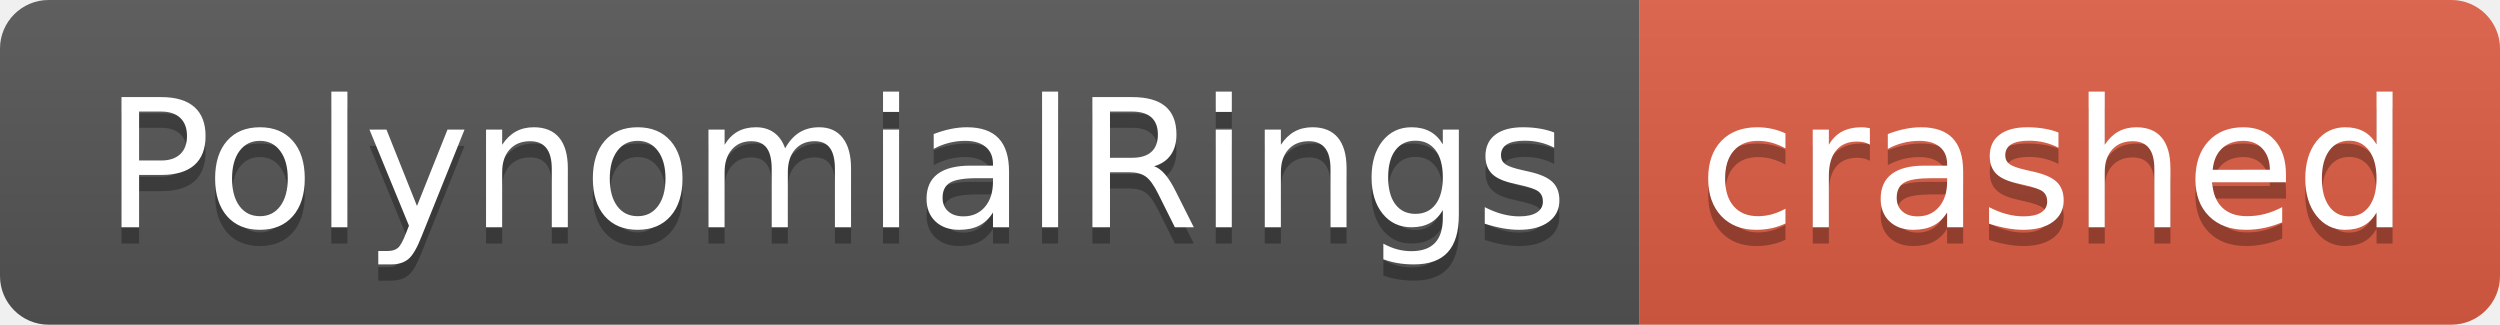
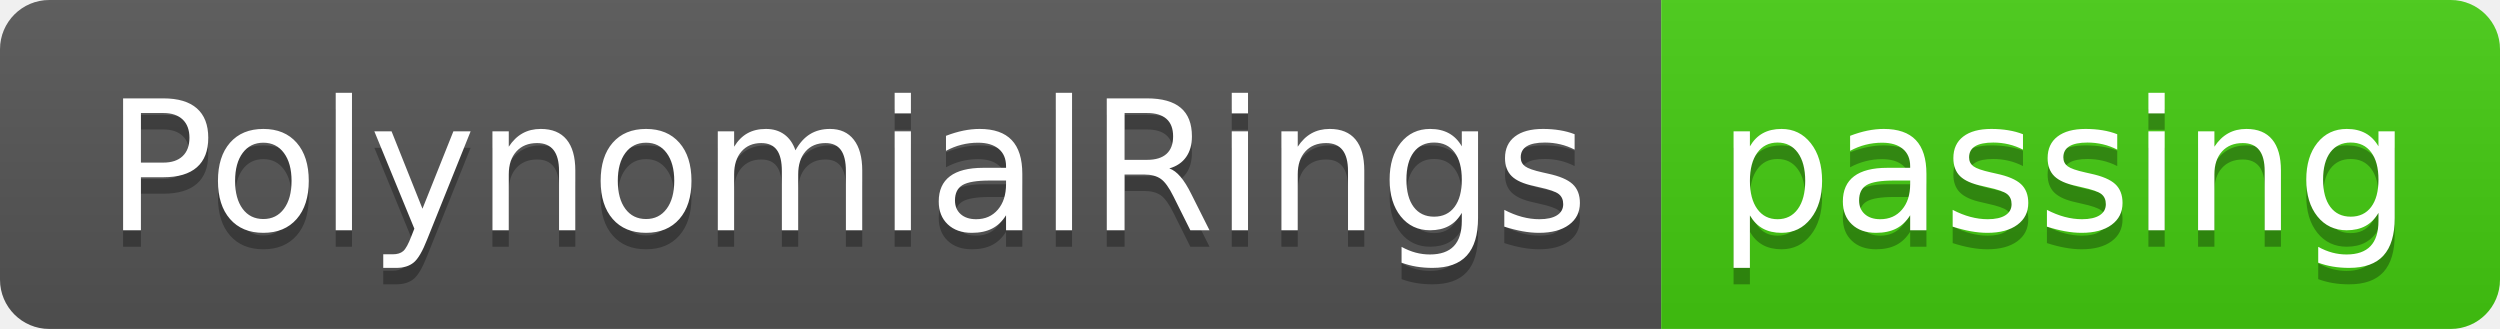
- <svg xmlns="http://www.w3.org/2000/svg" width="154" height="20" role="img" aria-label="PolynomialRings: crashed">
+ <svg xmlns="http://www.w3.org/2000/svg" width="152" height="20" role="img" aria-label="PolynomialRings: passing">
  <linearGradient id="s" x2="0" y2="100%">
    <stop offset="0" stop-color="#bbb" stop-opacity=".1" />
    <stop offset="1" stop-opacity=".1" />
  </linearGradient>
  <clipPath id="r">
-     <rect width="154" height="20" rx="3" fill="#fff" />
+     <rect width="152" height="20" rx="3" fill="#fff" />
  </clipPath>
  <g clip-path="url(#r)">
    <rect width="101" height="20" fill="#555" />
-     <rect x="101" width="53" height="20" fill="#e05d44" />
-     <rect width="154" height="20" fill="url(#s)" />
+     <rect x="101" width="51" height="20" fill="#4c1" />
+     <rect width="152" height="20" fill="url(#s)" />
  </g>
  <g fill="#fff" text-anchor="middle" font-family="Verdana,Geneva,DejaVu Sans,sans-serif" text-rendering="geometricPrecision" font-size="110">
    <text aria-hidden="true" x="515" y="150" fill="#010101" fill-opacity=".3" transform="scale(.1)" textLength="910">PolynomialRings</text>
    <text x="515" y="140" transform="scale(.1)" fill="#fff" textLength="910">PolynomialRings</text>
-     <text aria-hidden="true" x="1265" y="150" fill="#010101" fill-opacity=".3" transform="scale(.1)" textLength="430">crashed</text>
-     <text x="1265" y="140" transform="scale(.1)" fill="#fff" textLength="430">crashed</text>
+     <text aria-hidden="true" x="1255" y="150" fill="#010101" fill-opacity=".3" transform="scale(.1)" textLength="410">passing</text>
+     <text x="1255" y="140" transform="scale(.1)" fill="#fff" textLength="410">passing</text>
  </g>
</svg>
